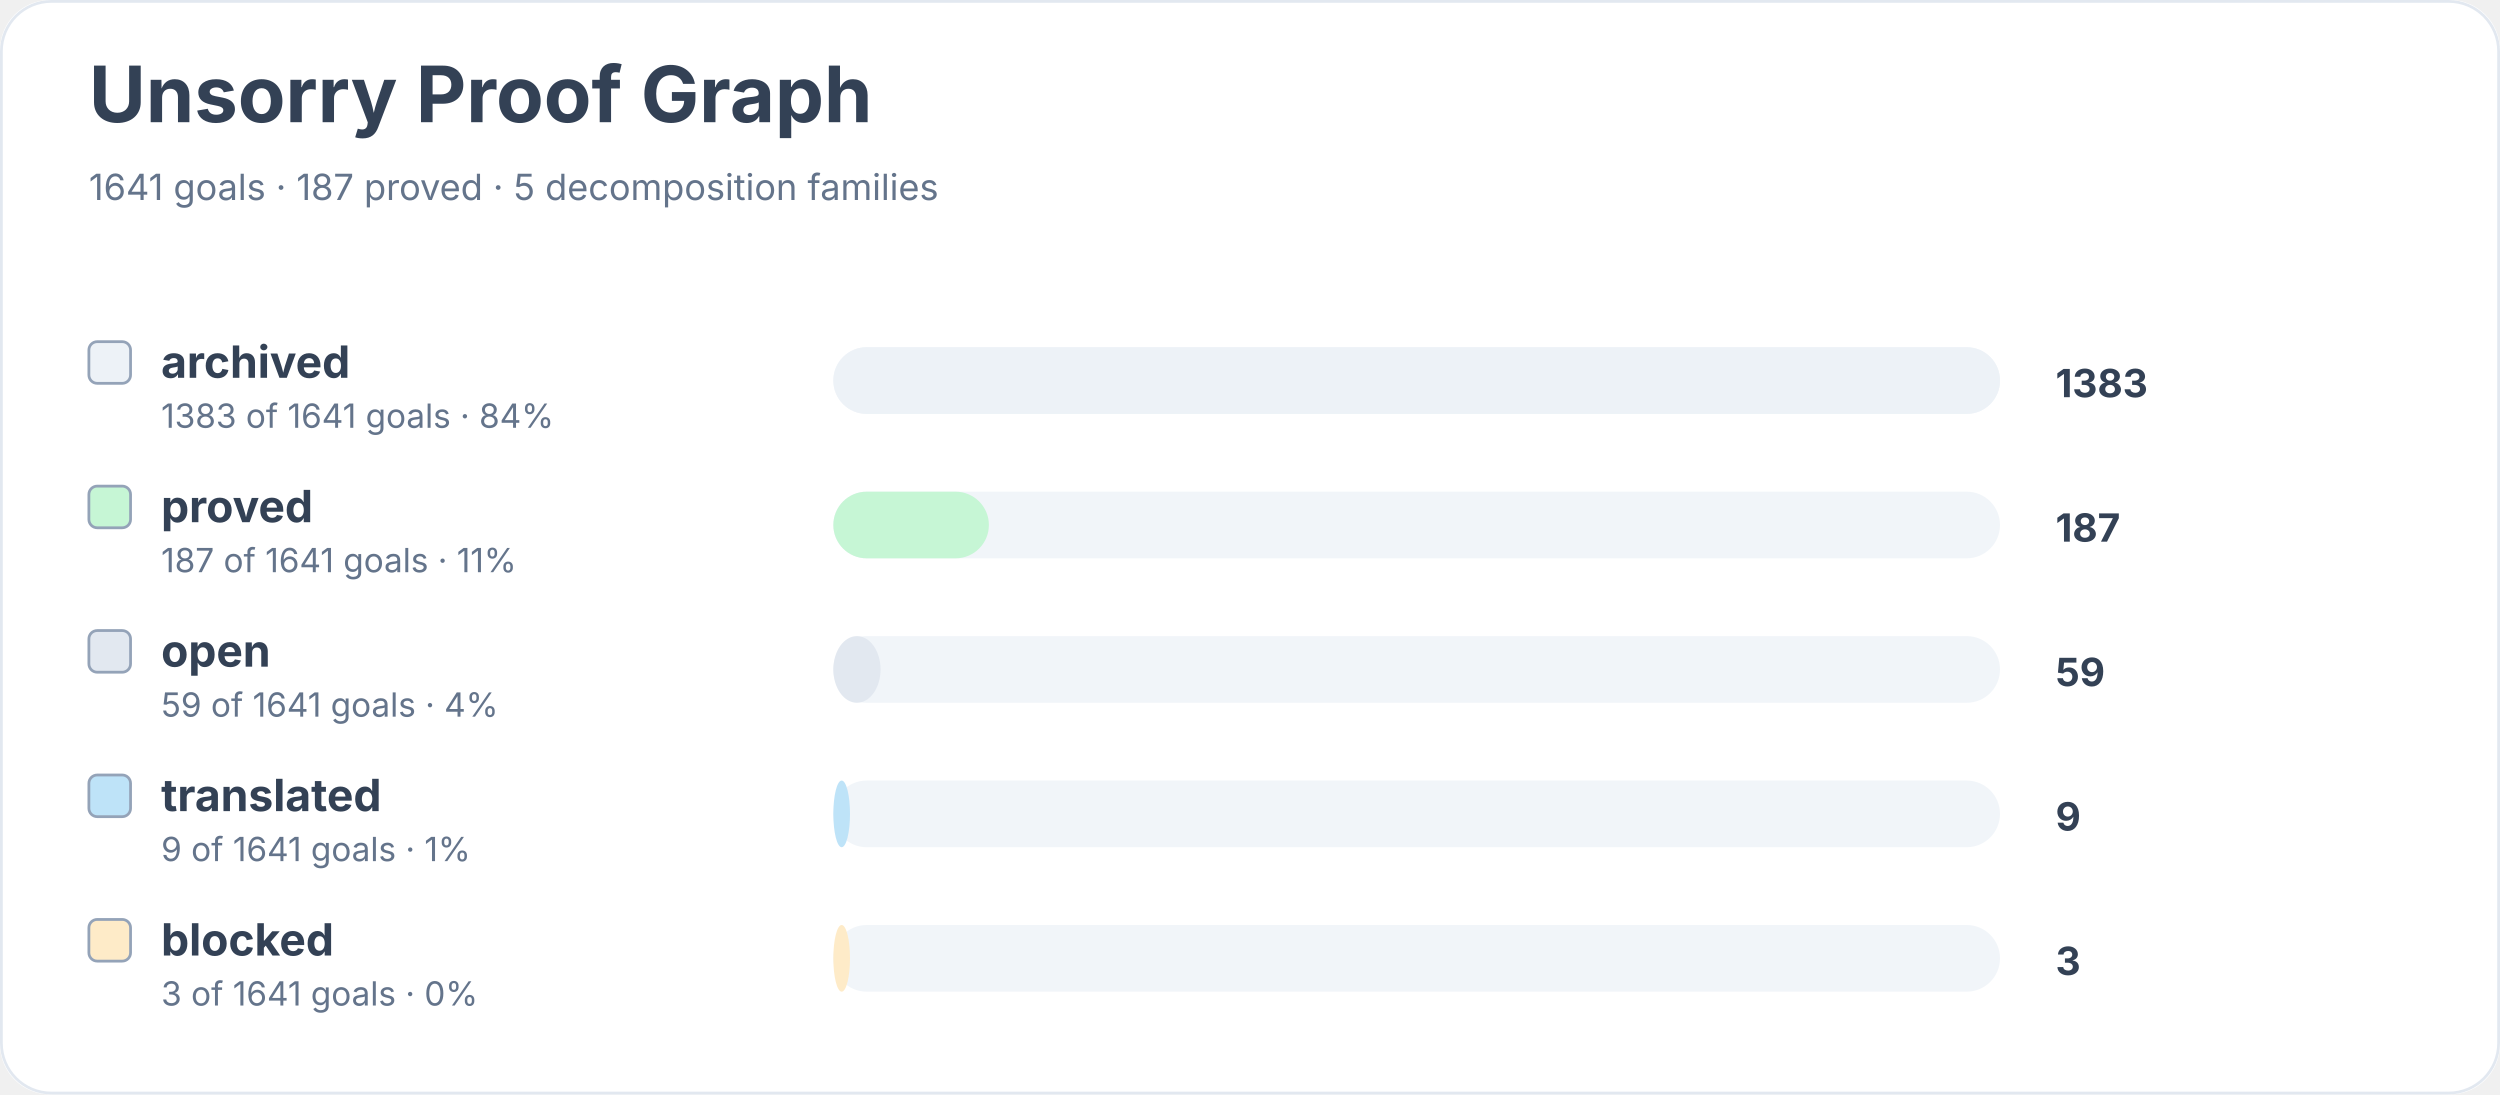
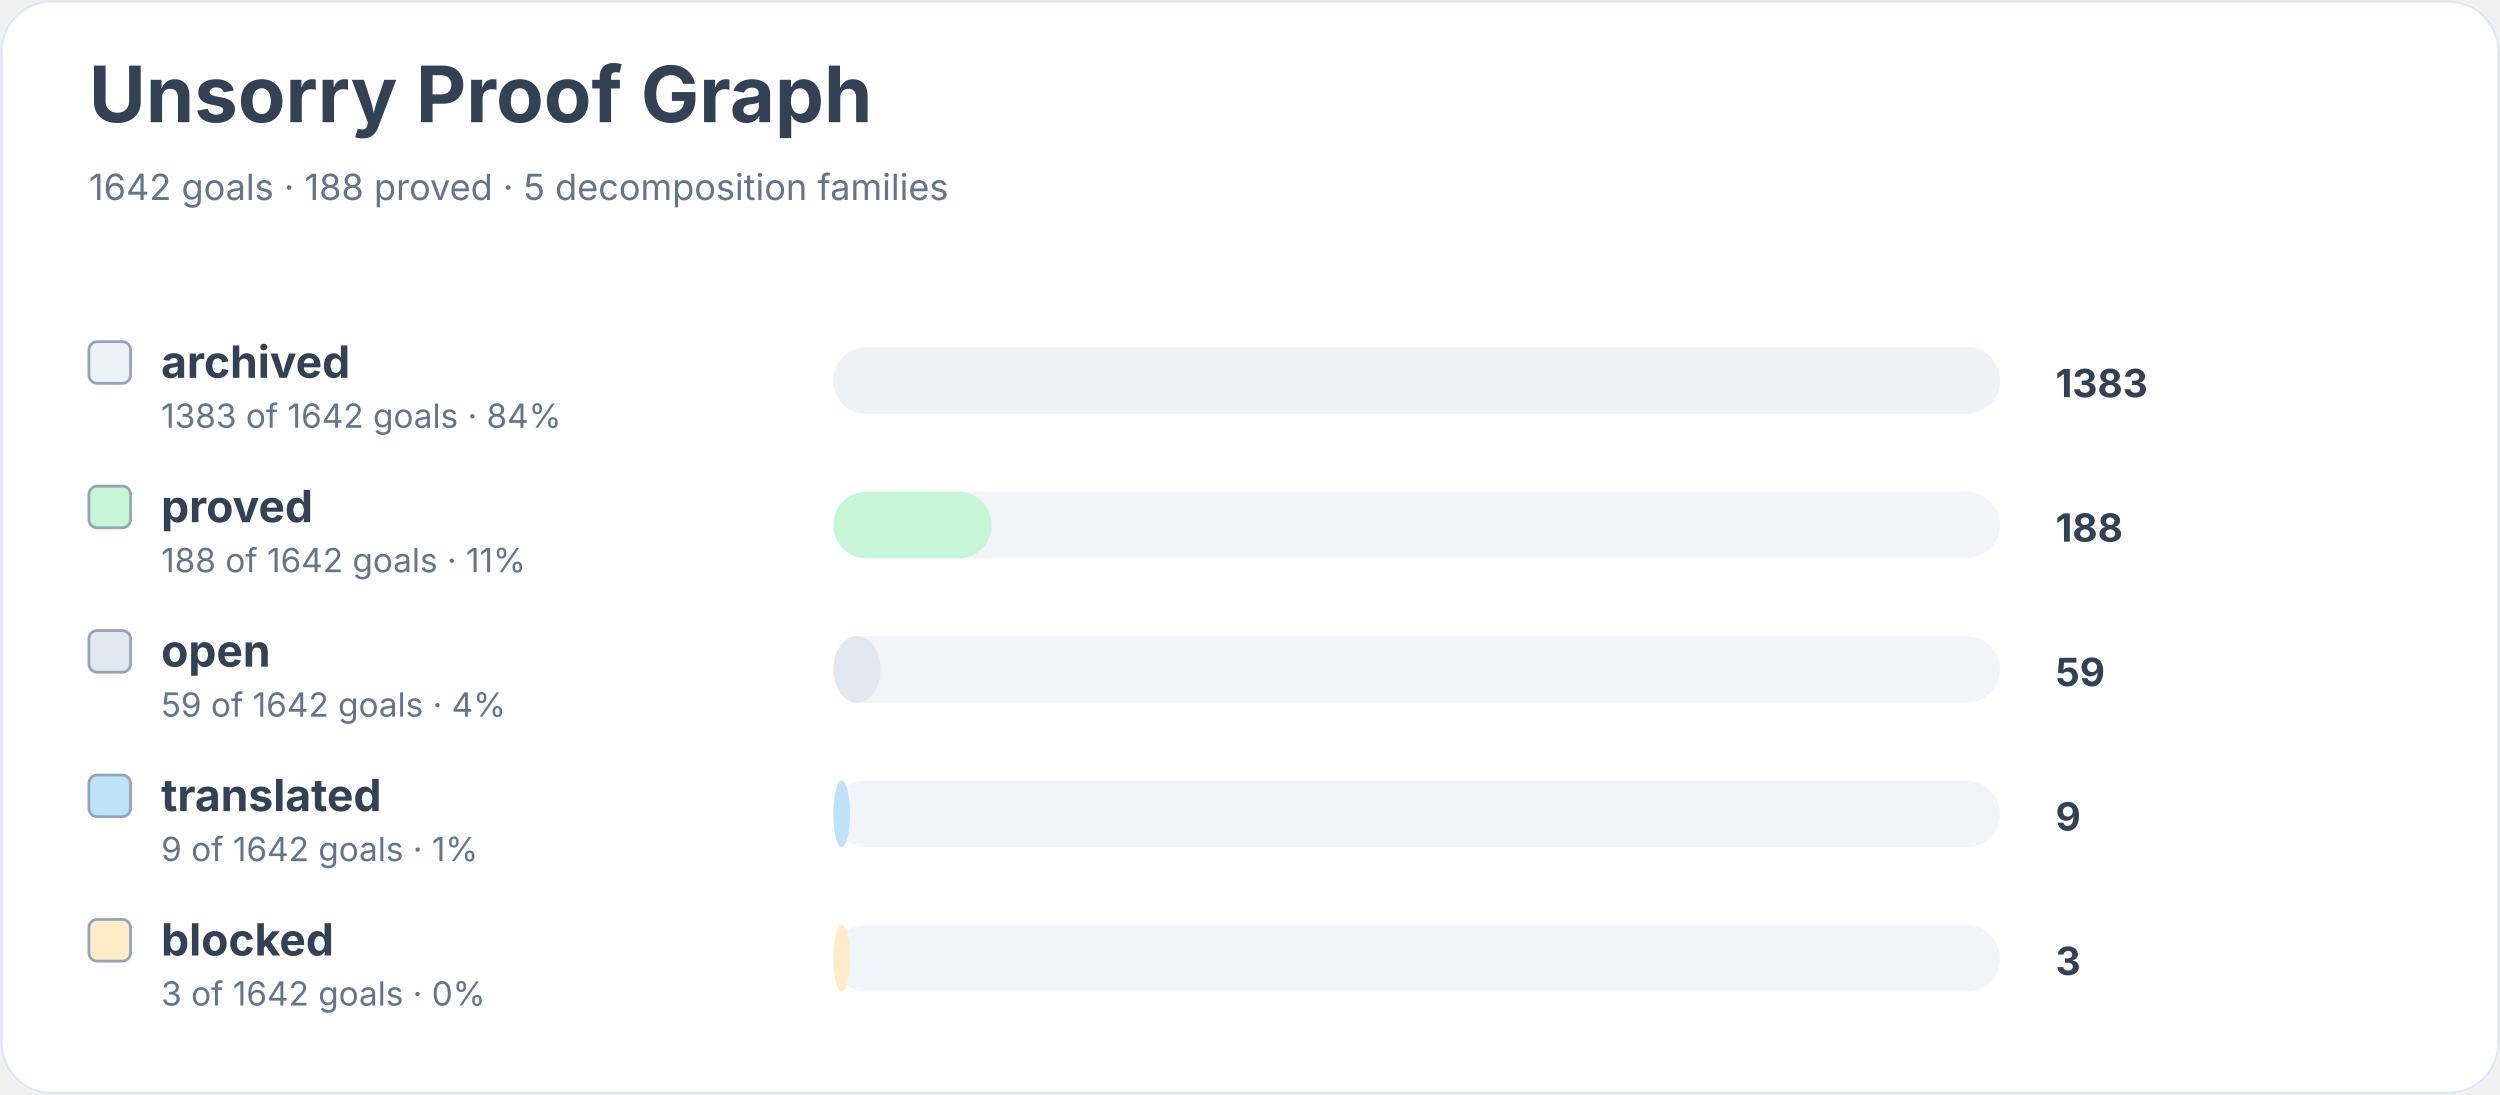
<svg xmlns="http://www.w3.org/2000/svg" width="900" height="394" viewBox="0 0 900 394" role="img" aria-labelledby="title desc">
  <rect width="900" height="100%" rx="18" fill="#ffffff" />
  <rect x="0.5" y="0.5" width="899" height="393" rx="18" fill="none" stroke="#e2e8f0" />
  <text x="32" y="44" font-family="Inter, system-ui, sans-serif" font-size="28" font-weight="700" fill="#334155">Unsorry Proof Graph</text>
-   <text x="32" y="72" font-family="Inter, system-ui, sans-serif" font-size="13" fill="#64748b">1641 goals · 187 proved · 5 decomposition families</text>
+   <text x="32" y="72" font-family="Inter, system-ui, sans-serif" font-size="13" fill="#64748b">1642 goals · 188 proved · 5 decomposition families</text>
  <rect x="32" y="123" width="15" height="15" rx="3" fill="#edf2f7" stroke="#94a3b8" />
  <text x="58" y="136" font-family="Inter, system-ui, sans-serif" font-size="16" font-weight="650" fill="#334155">archived</text>
-   <text x="58" y="154" font-family="Inter, system-ui, sans-serif" font-size="12" fill="#64748b">1383 of 1641 goals · 84%</text>
+   <text x="58" y="154" font-family="Inter, system-ui, sans-serif" font-size="12" fill="#64748b">1383 of 1642 goals · 84%</text>
  <rect x="300" y="125" width="420" height="24" rx="12" fill="#f1f5f9" />
  <rect x="300" y="125" width="420" height="24" rx="12" fill="#edf2f7" />
  <text x="740" y="143" font-family="Inter, system-ui, sans-serif" font-size="14" font-weight="700" fill="#334155">1383</text>
  <rect x="32" y="175" width="15" height="15" rx="3" fill="#c6f6d5" stroke="#94a3b8" />
  <text x="58" y="188" font-family="Inter, system-ui, sans-serif" font-size="16" font-weight="650" fill="#334155">proved</text>
-   <text x="58" y="206" font-family="Inter, system-ui, sans-serif" font-size="12" fill="#64748b">187 of 1641 goals · 11%</text>
+   <text x="58" y="206" font-family="Inter, system-ui, sans-serif" font-size="12" fill="#64748b">188 of 1642 goals · 11%</text>
  <rect x="300" y="177" width="420" height="24" rx="12" fill="#f1f5f9" />
-   <rect x="300" y="177" width="56" height="24" rx="12" fill="#c6f6d5" />
-   <text x="740" y="195" font-family="Inter, system-ui, sans-serif" font-size="14" font-weight="700" fill="#334155">187</text>
+   <rect x="300" y="177" width="57" height="24" rx="12" fill="#c6f6d5" />
+   <text x="740" y="195" font-family="Inter, system-ui, sans-serif" font-size="14" font-weight="700" fill="#334155">188</text>
  <rect x="32" y="227" width="15" height="15" rx="3" fill="#e2e8f0" stroke="#94a3b8" />
  <text x="58" y="240" font-family="Inter, system-ui, sans-serif" font-size="16" font-weight="650" fill="#334155">open</text>
-   <text x="58" y="258" font-family="Inter, system-ui, sans-serif" font-size="12" fill="#64748b">59 of 1641 goals · 4%</text>
+   <text x="58" y="258" font-family="Inter, system-ui, sans-serif" font-size="12" fill="#64748b">59 of 1642 goals · 4%</text>
  <rect x="300" y="229" width="420" height="24" rx="12" fill="#f1f5f9" />
  <rect x="300" y="229" width="17" height="24" rx="12" fill="#e2e8f0" />
  <text x="740" y="247" font-family="Inter, system-ui, sans-serif" font-size="14" font-weight="700" fill="#334155">59</text>
  <rect x="32" y="279" width="15" height="15" rx="3" fill="#bee3f8" stroke="#94a3b8" />
  <text x="58" y="292" font-family="Inter, system-ui, sans-serif" font-size="16" font-weight="650" fill="#334155">translated</text>
-   <text x="58" y="310" font-family="Inter, system-ui, sans-serif" font-size="12" fill="#64748b">9 of 1641 goals · 1%</text>
+   <text x="58" y="310" font-family="Inter, system-ui, sans-serif" font-size="12" fill="#64748b">9 of 1642 goals · 1%</text>
  <rect x="300" y="281" width="420" height="24" rx="12" fill="#f1f5f9" />
  <rect x="300" y="281" width="6" height="24" rx="12" fill="#bee3f8" />
  <text x="740" y="299" font-family="Inter, system-ui, sans-serif" font-size="14" font-weight="700" fill="#334155">9</text>
  <rect x="32" y="331" width="15" height="15" rx="3" fill="#feebc8" stroke="#94a3b8" />
  <text x="58" y="344" font-family="Inter, system-ui, sans-serif" font-size="16" font-weight="650" fill="#334155">blocked</text>
-   <text x="58" y="362" font-family="Inter, system-ui, sans-serif" font-size="12" fill="#64748b">3 of 1641 goals · 0%</text>
+   <text x="58" y="362" font-family="Inter, system-ui, sans-serif" font-size="12" fill="#64748b">3 of 1642 goals · 0%</text>
  <rect x="300" y="333" width="420" height="24" rx="12" fill="#f1f5f9" />
  <rect x="300" y="333" width="6" height="24" rx="12" fill="#feebc8" />
  <text x="740" y="351" font-family="Inter, system-ui, sans-serif" font-size="14" font-weight="700" fill="#334155">3</text>
</svg>
